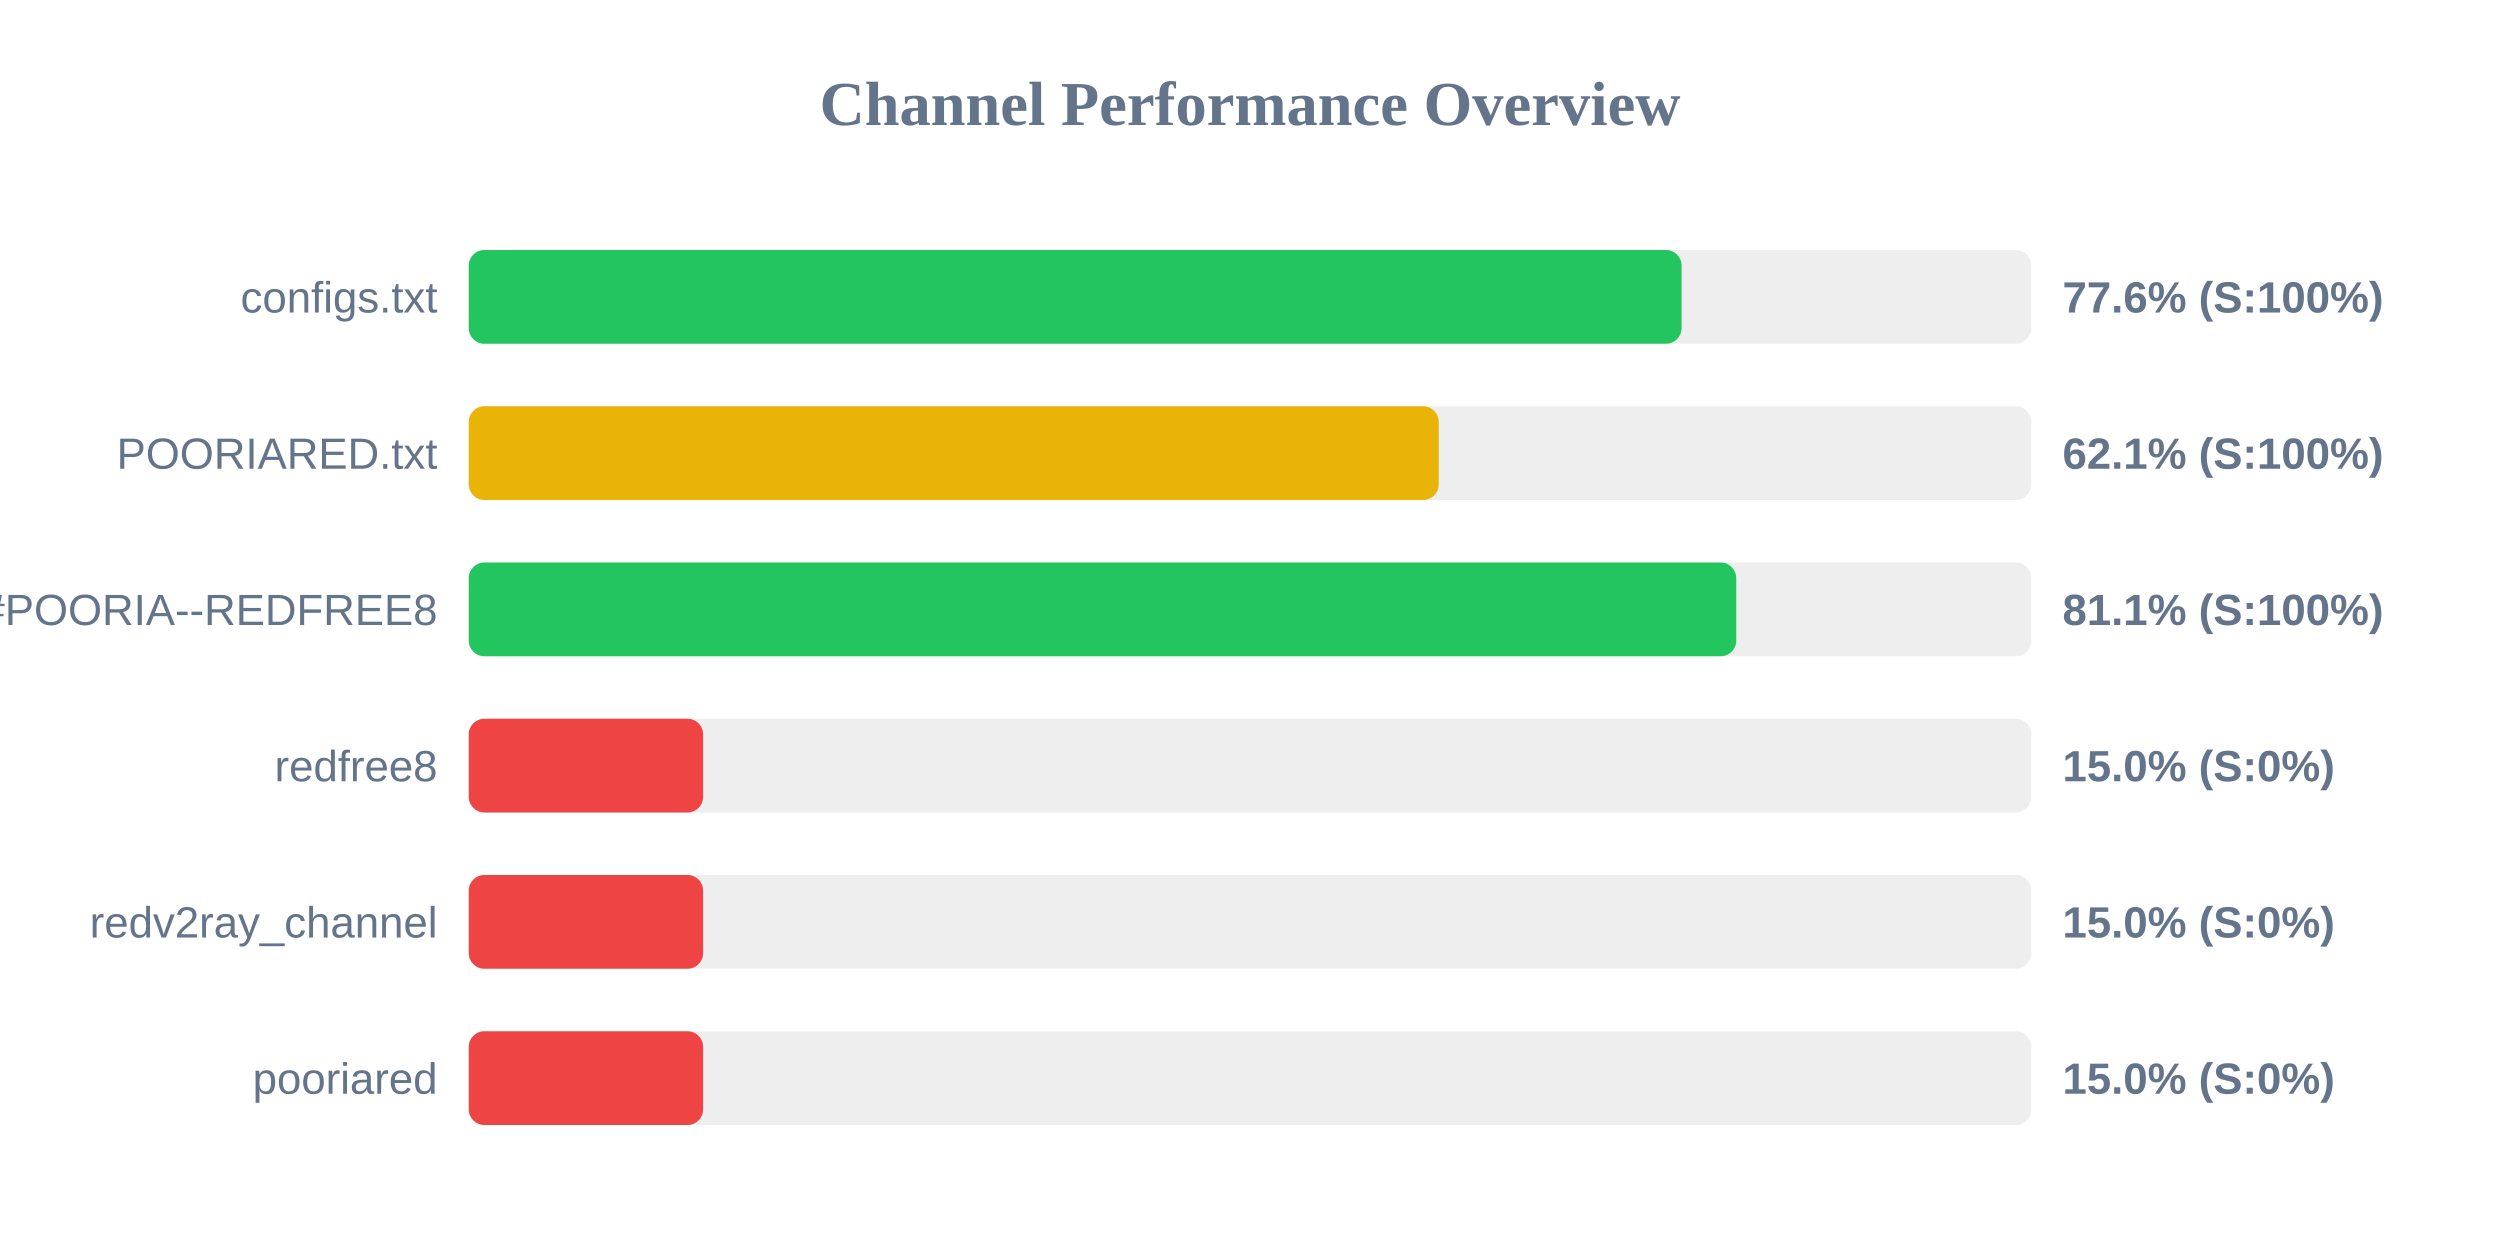
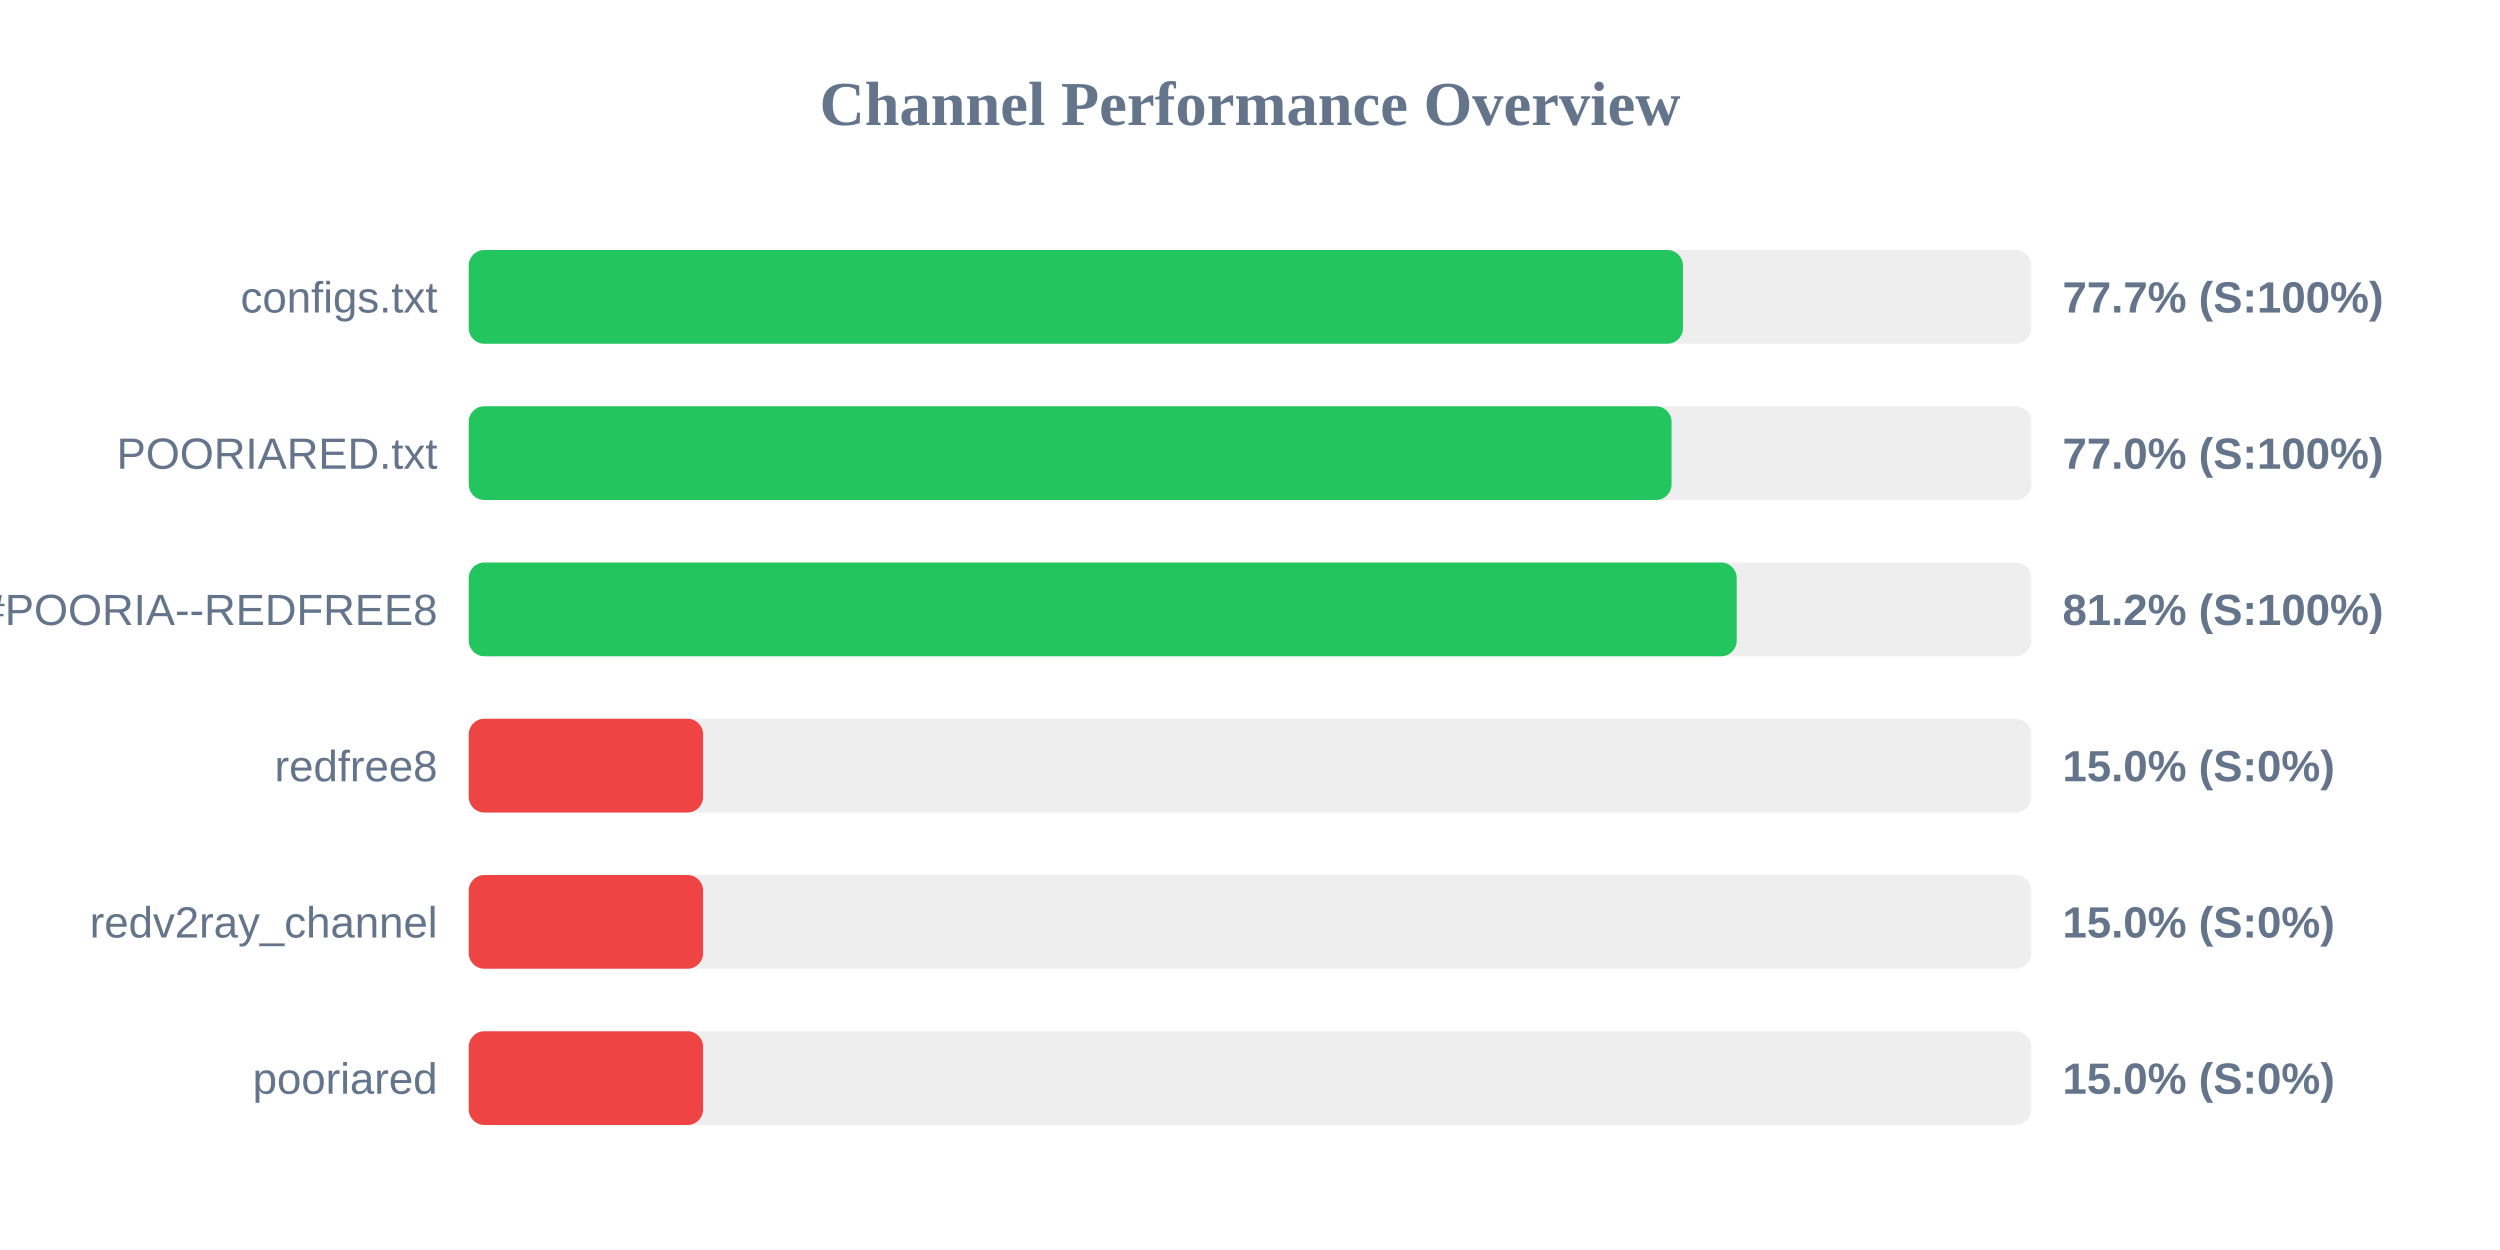
<svg xmlns="http://www.w3.org/2000/svg" width="800" height="400" version="1.1">
  <style>
        .row { font: 14px Arial; fill: #64748b; }
        .score { font: bold 14px Arial; fill: #64748b; }
    </style>
  <text x="400" y="40" text-anchor="middle" font-size="20px" font-weight="bold" fill="#64748b">Channel Performance Overview</text>
  <rect x="150" y="80" width="500" height="30" fill="#eee" rx="5" />
-   <rect x="150" y="80" width="388.1" height="30" fill="#22c55e" rx="5" />
+   <rect x="150" y="80" width="388.55" height="30" fill="#22c55e" rx="5" />
  <text x="140" y="100" text-anchor="end" class="row">configs.txt</text>
-   <text x="660" y="100" text-anchor="start" class="score">77.6% (S:100%)</text>
+   <text x="660" y="100" text-anchor="start" class="score">77.7% (S:100%)</text>
  <rect x="150" y="130" width="500" height="30" fill="#eee" rx="5" />
-   <rect x="150" y="130" width="310.4" height="30" fill="#eab308" rx="5" />
+   <rect x="150" y="130" width="384.9" height="30" fill="#22c55e" rx="5" />
  <text x="140" y="150" text-anchor="end" class="row">POORIARED.txt</text>
-   <text x="660" y="150" text-anchor="start" class="score">62.1% (S:100%)</text>
+   <text x="660" y="150" text-anchor="start" class="score">77.0% (S:100%)</text>
  <rect x="150" y="180" width="500" height="30" fill="#eee" rx="5" />
-   <rect x="150" y="180" width="405.6" height="30" fill="#22c55e" rx="5" />
+   <rect x="150" y="180" width="405.75" height="30" fill="#22c55e" rx="5" />
  <text x="140" y="200" text-anchor="end" class="row">POORIA--REDFREE8.txt#POORIA--REDFREE8</text>
-   <text x="660" y="200" text-anchor="start" class="score">81.1% (S:100%)</text>
+   <text x="660" y="200" text-anchor="start" class="score">81.2% (S:100%)</text>
  <rect x="150" y="230" width="500" height="30" fill="#eee" rx="5" />
  <rect x="150" y="230" width="75.0" height="30" fill="#ef4444" rx="5" />
  <text x="140" y="250" text-anchor="end" class="row">redfree8</text>
  <text x="660" y="250" text-anchor="start" class="score">15.0% (S:0%)</text>
  <rect x="150" y="280" width="500" height="30" fill="#eee" rx="5" />
  <rect x="150" y="280" width="75.0" height="30" fill="#ef4444" rx="5" />
  <text x="140" y="300" text-anchor="end" class="row">redv2ray_channel</text>
  <text x="660" y="300" text-anchor="start" class="score">15.0% (S:0%)</text>
  <rect x="150" y="330" width="500" height="30" fill="#eee" rx="5" />
  <rect x="150" y="330" width="75.0" height="30" fill="#ef4444" rx="5" />
  <text x="140" y="350" text-anchor="end" class="row">pooriared</text>
  <text x="660" y="350" text-anchor="start" class="score">15.0% (S:0%)</text>
</svg>
